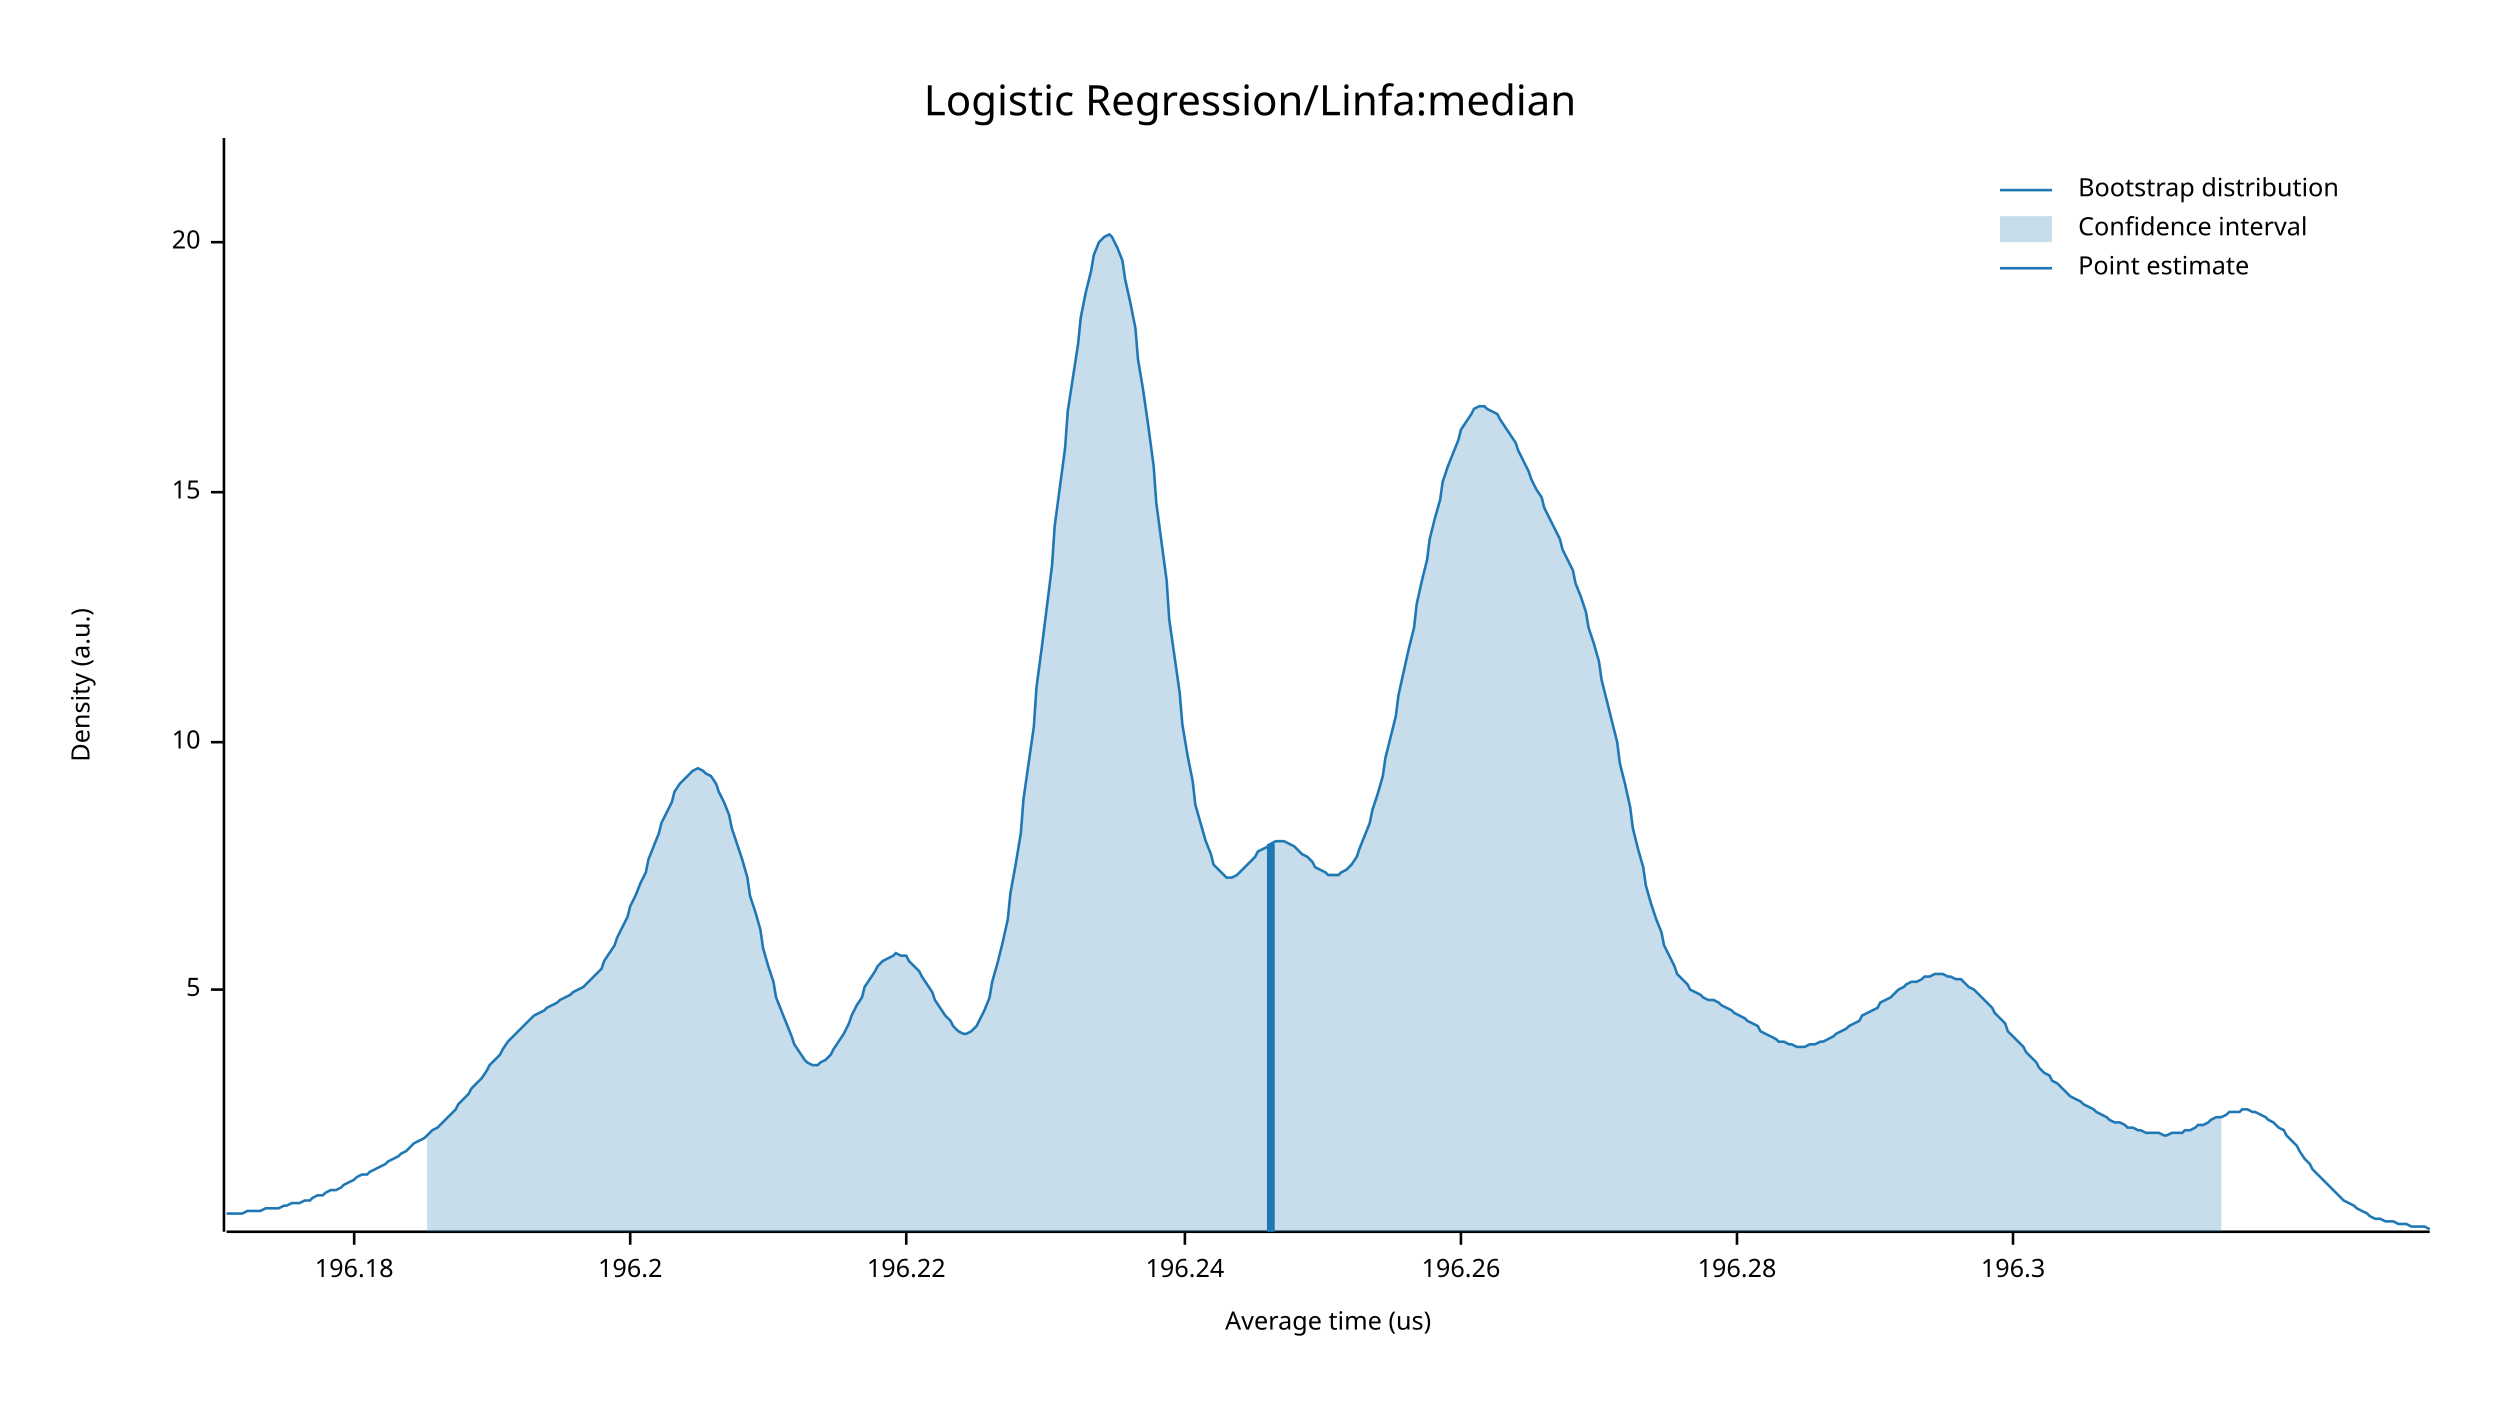
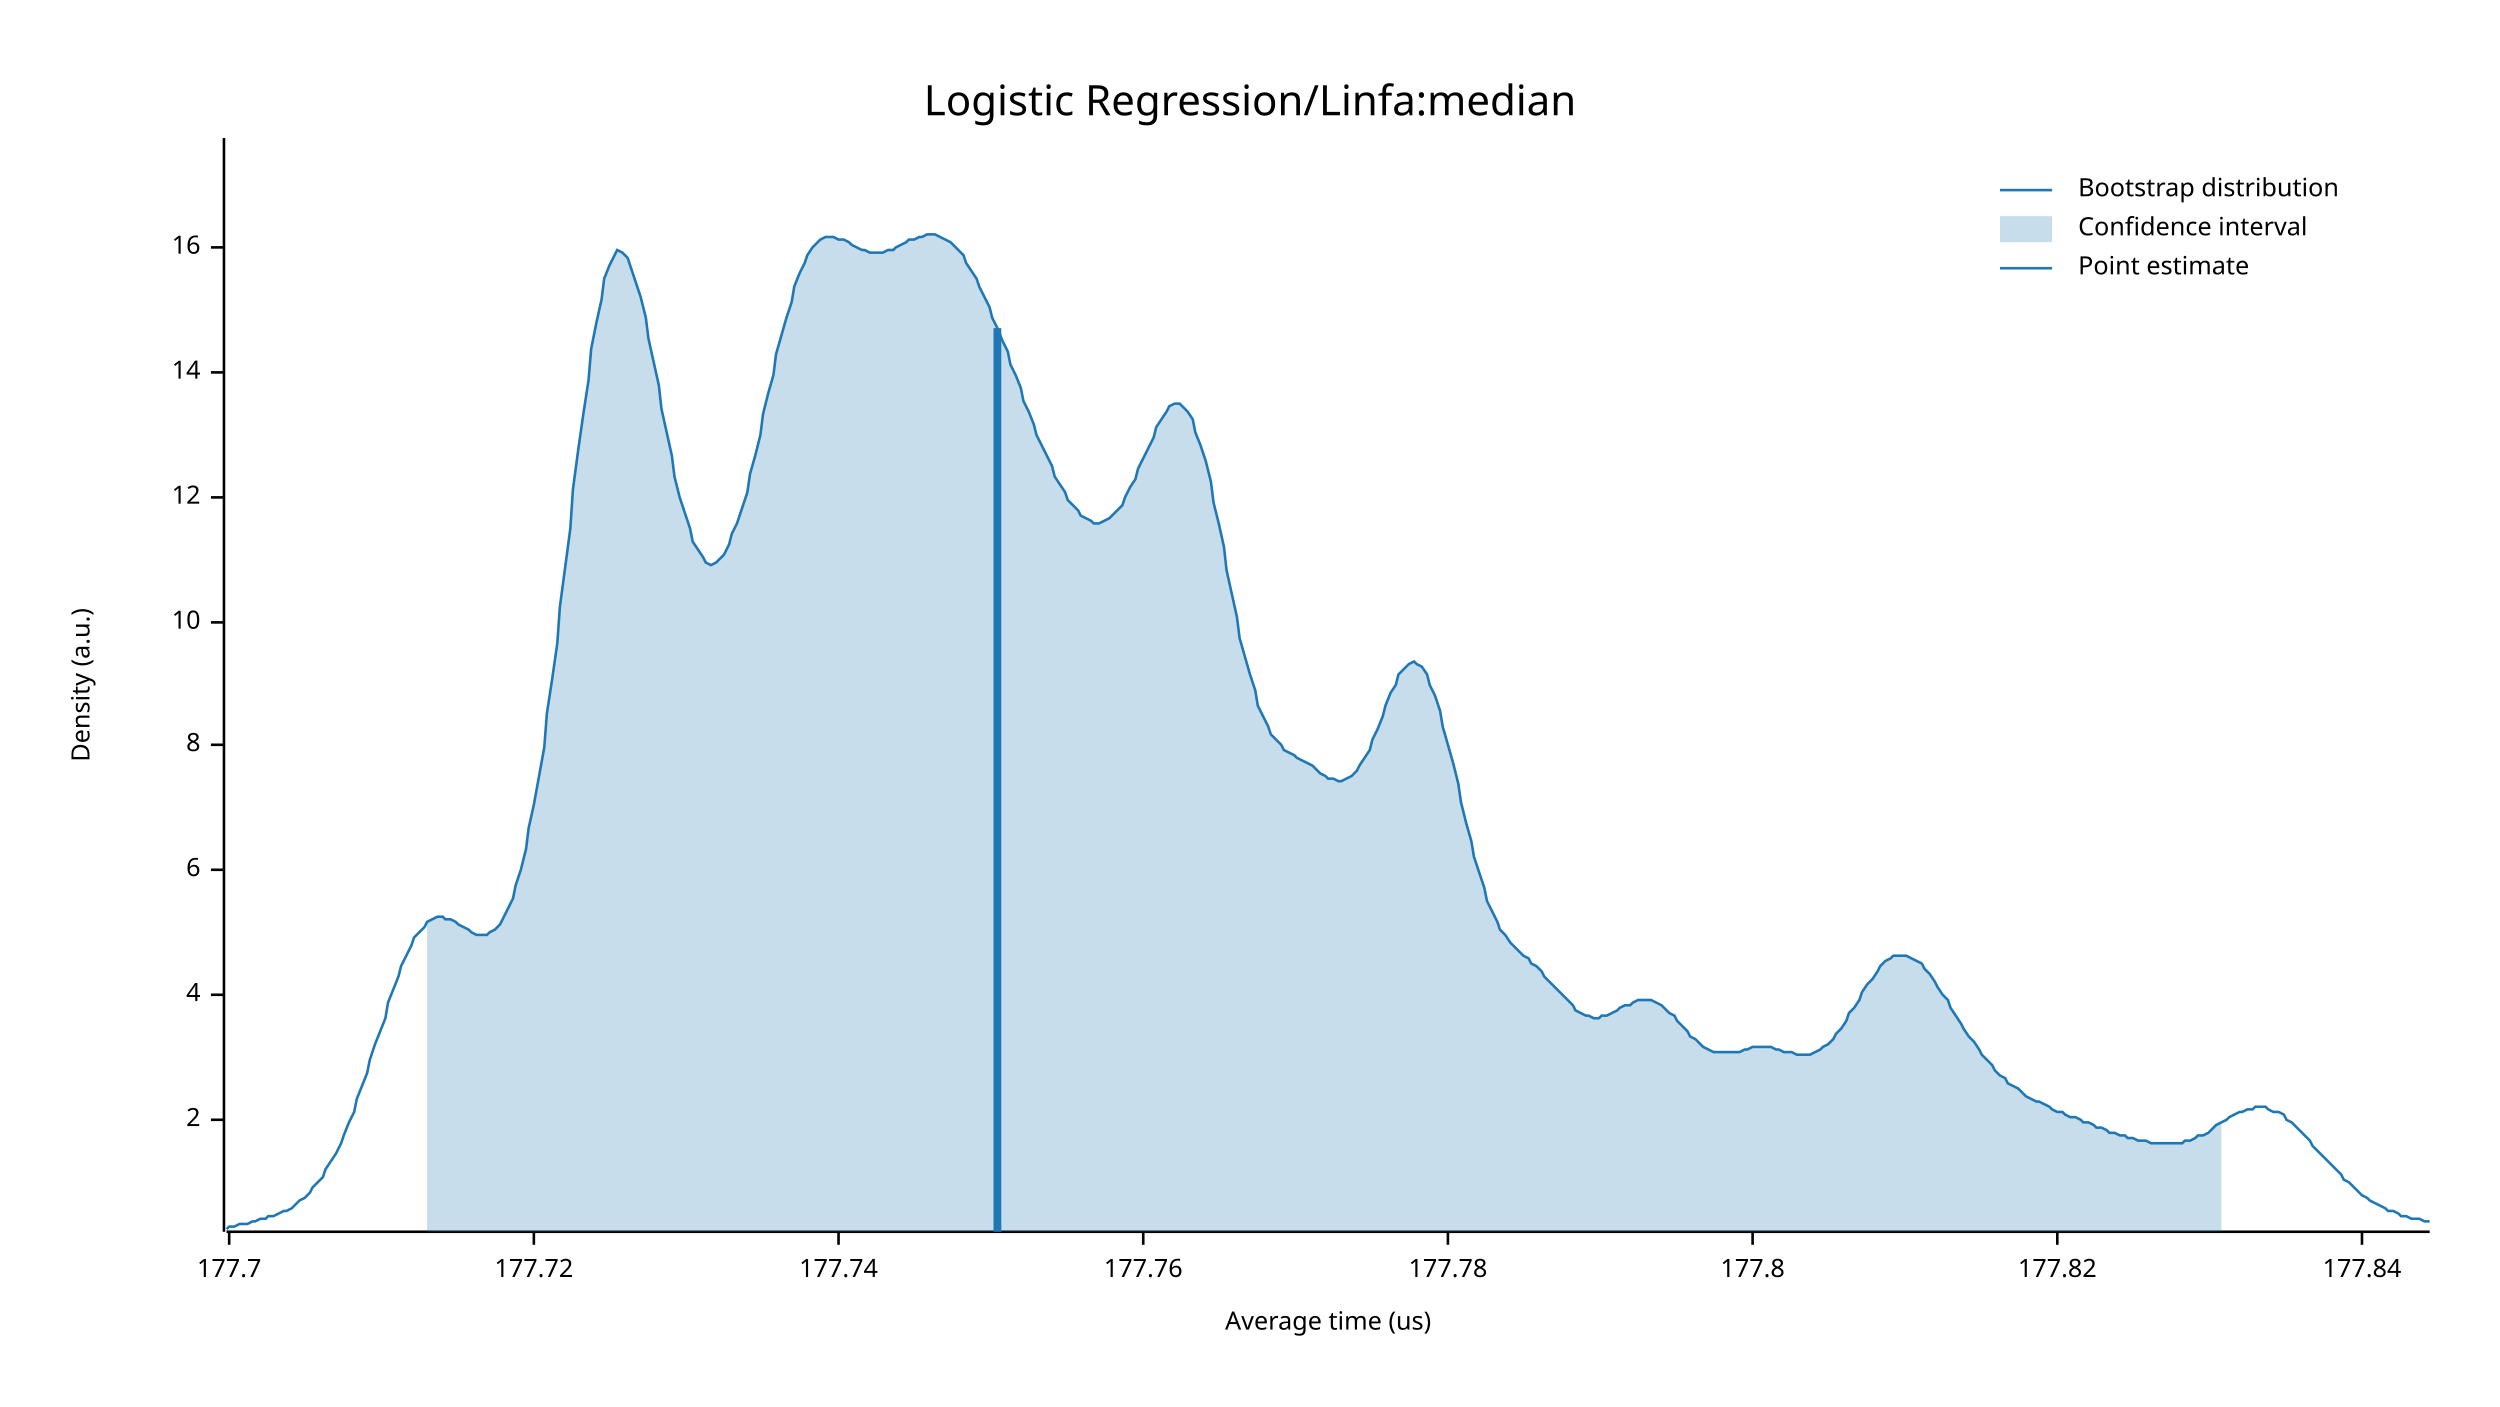
<svg xmlns="http://www.w3.org/2000/svg" width="960" height="540" viewBox="0 0 960 540">
  <text x="480" y="32" dy="0.76em" text-anchor="middle" font-family="sans-serif" font-size="16.129" opacity="1" fill="#000000">
Logistic Regression/Linfa:median
</text>
  <text x="27" y="263" dy="0.76em" text-anchor="middle" font-family="sans-serif" font-size="9.677" opacity="1" fill="#000000" transform="rotate(270, 27, 263)">
Density (a.u.)
</text>
  <text x="510" y="513" dy="-0.5ex" text-anchor="middle" font-family="sans-serif" font-size="9.677" opacity="1" fill="#000000">
Average time (us)
</text>
  <polyline fill="none" opacity="1" stroke="#000000" stroke-width="1" points="86,53 86,473 " />
-   <text x="77" y="380" dy="0.5ex" text-anchor="end" font-family="sans-serif" font-size="9.677" opacity="1" fill="#000000">
- 5
+   <text x="77" y="430" dy="0.5ex" text-anchor="end" font-family="sans-serif" font-size="9.677" opacity="1" fill="#000000">
+ 2
</text>
-   <polyline fill="none" opacity="1" stroke="#000000" stroke-width="1" points="81,380 86,380 " />
-   <text x="77" y="285" dy="0.5ex" text-anchor="end" font-family="sans-serif" font-size="9.677" opacity="1" fill="#000000">
+   <polyline fill="none" opacity="1" stroke="#000000" stroke-width="1" points="81,430 86,430 " />
+   <text x="77" y="382" dy="0.5ex" text-anchor="end" font-family="sans-serif" font-size="9.677" opacity="1" fill="#000000">
+ 4
+ </text>
+   <polyline fill="none" opacity="1" stroke="#000000" stroke-width="1" points="81,382 86,382 " />
+   <text x="77" y="334" dy="0.5ex" text-anchor="end" font-family="sans-serif" font-size="9.677" opacity="1" fill="#000000">
+ 6
+ </text>
+   <polyline fill="none" opacity="1" stroke="#000000" stroke-width="1" points="81,334 86,334 " />
+   <text x="77" y="286" dy="0.5ex" text-anchor="end" font-family="sans-serif" font-size="9.677" opacity="1" fill="#000000">
+ 8
+ </text>
+   <polyline fill="none" opacity="1" stroke="#000000" stroke-width="1" points="81,286 86,286 " />
+   <text x="77" y="239" dy="0.5ex" text-anchor="end" font-family="sans-serif" font-size="9.677" opacity="1" fill="#000000">
10
</text>
-   <polyline fill="none" opacity="1" stroke="#000000" stroke-width="1" points="81,285 86,285 " />
-   <text x="77" y="189" dy="0.5ex" text-anchor="end" font-family="sans-serif" font-size="9.677" opacity="1" fill="#000000">
- 15
+   <polyline fill="none" opacity="1" stroke="#000000" stroke-width="1" points="81,239 86,239 " />
+   <text x="77" y="191" dy="0.5ex" text-anchor="end" font-family="sans-serif" font-size="9.677" opacity="1" fill="#000000">
+ 12
</text>
-   <polyline fill="none" opacity="1" stroke="#000000" stroke-width="1" points="81,189 86,189 " />
-   <text x="77" y="93" dy="0.5ex" text-anchor="end" font-family="sans-serif" font-size="9.677" opacity="1" fill="#000000">
- 20
+   <polyline fill="none" opacity="1" stroke="#000000" stroke-width="1" points="81,191 86,191 " />
+   <text x="77" y="143" dy="0.5ex" text-anchor="end" font-family="sans-serif" font-size="9.677" opacity="1" fill="#000000">
+ 14
</text>
-   <polyline fill="none" opacity="1" stroke="#000000" stroke-width="1" points="81,93 86,93 " />
+   <polyline fill="none" opacity="1" stroke="#000000" stroke-width="1" points="81,143 86,143 " />
+   <text x="77" y="95" dy="0.5ex" text-anchor="end" font-family="sans-serif" font-size="9.677" opacity="1" fill="#000000">
+ 16
+ </text>
+   <polyline fill="none" opacity="1" stroke="#000000" stroke-width="1" points="81,95 86,95 " />
  <polyline fill="none" opacity="1" stroke="#000000" stroke-width="1" points="87,473 933,473 " />
-   <text x="136" y="483" dy="0.76em" text-anchor="middle" font-family="sans-serif" font-size="9.677" opacity="1" fill="#000000">
- 196.18
+   <text x="88" y="483" dy="0.76em" text-anchor="middle" font-family="sans-serif" font-size="9.677" opacity="1" fill="#000000">
+ 177.7
</text>
-   <polyline fill="none" opacity="1" stroke="#000000" stroke-width="1" points="136,473 136,478 " />
-   <text x="242" y="483" dy="0.76em" text-anchor="middle" font-family="sans-serif" font-size="9.677" opacity="1" fill="#000000">
- 196.2
+   <polyline fill="none" opacity="1" stroke="#000000" stroke-width="1" points="88,473 88,478 " />
+   <text x="205" y="483" dy="0.76em" text-anchor="middle" font-family="sans-serif" font-size="9.677" opacity="1" fill="#000000">
+ 177.72
</text>
-   <polyline fill="none" opacity="1" stroke="#000000" stroke-width="1" points="242,473 242,478 " />
-   <text x="348" y="483" dy="0.76em" text-anchor="middle" font-family="sans-serif" font-size="9.677" opacity="1" fill="#000000">
- 196.22
+   <polyline fill="none" opacity="1" stroke="#000000" stroke-width="1" points="205,473 205,478 " />
+   <text x="322" y="483" dy="0.76em" text-anchor="middle" font-family="sans-serif" font-size="9.677" opacity="1" fill="#000000">
+ 177.74
</text>
-   <polyline fill="none" opacity="1" stroke="#000000" stroke-width="1" points="348,473 348,478 " />
-   <text x="455" y="483" dy="0.76em" text-anchor="middle" font-family="sans-serif" font-size="9.677" opacity="1" fill="#000000">
- 196.24
+   <polyline fill="none" opacity="1" stroke="#000000" stroke-width="1" points="322,473 322,478 " />
+   <text x="439" y="483" dy="0.76em" text-anchor="middle" font-family="sans-serif" font-size="9.677" opacity="1" fill="#000000">
+ 177.76
</text>
-   <polyline fill="none" opacity="1" stroke="#000000" stroke-width="1" points="455,473 455,478 " />
-   <text x="561" y="483" dy="0.76em" text-anchor="middle" font-family="sans-serif" font-size="9.677" opacity="1" fill="#000000">
- 196.26
+   <polyline fill="none" opacity="1" stroke="#000000" stroke-width="1" points="439,473 439,478 " />
+   <text x="556" y="483" dy="0.76em" text-anchor="middle" font-family="sans-serif" font-size="9.677" opacity="1" fill="#000000">
+ 177.78
</text>
-   <polyline fill="none" opacity="1" stroke="#000000" stroke-width="1" points="561,473 561,478 " />
-   <text x="667" y="483" dy="0.76em" text-anchor="middle" font-family="sans-serif" font-size="9.677" opacity="1" fill="#000000">
- 196.28
+   <polyline fill="none" opacity="1" stroke="#000000" stroke-width="1" points="556,473 556,478 " />
+   <text x="673" y="483" dy="0.76em" text-anchor="middle" font-family="sans-serif" font-size="9.677" opacity="1" fill="#000000">
+ 177.8
</text>
-   <polyline fill="none" opacity="1" stroke="#000000" stroke-width="1" points="667,473 667,478 " />
-   <text x="773" y="483" dy="0.76em" text-anchor="middle" font-family="sans-serif" font-size="9.677" opacity="1" fill="#000000">
- 196.3
+   <polyline fill="none" opacity="1" stroke="#000000" stroke-width="1" points="673,473 673,478 " />
+   <text x="790" y="483" dy="0.76em" text-anchor="middle" font-family="sans-serif" font-size="9.677" opacity="1" fill="#000000">
+ 177.82
</text>
-   <polyline fill="none" opacity="1" stroke="#000000" stroke-width="1" points="773,473 773,478 " />
-   <polyline fill="none" opacity="1" stroke="#1F78B4" stroke-width="1" points="87,466 88,466 90,466 92,466 93,466 95,465 97,465 98,465 100,465 102,464 103,464 105,464 107,464 109,463 110,463 112,462 114,462 115,462 117,461 119,461 120,460 122,459 124,459 125,458 127,457 129,457 131,456 132,455 134,454 136,453 137,452 139,451 141,451 142,450 144,449 146,448 148,447 149,446 151,445 153,444 154,443 156,442 158,440 159,439 161,438 163,437 164,436 166,434 168,433 170,431 171,430 173,428 175,426 176,424 178,422 180,420 181,418 183,416 185,414 187,411 188,409 190,407 192,405 193,403 195,400 197,398 198,397 200,395 202,393 203,392 205,390 207,389 209,388 210,387 212,386 214,385 215,384 217,383 219,382 220,381 222,380 224,379 226,377 227,376 229,374 231,372 232,369 234,366 236,363 237,360 239,356 241,352 242,348 244,344 246,339 248,335 249,330 251,325 253,320 254,316 256,312 258,308 259,304 261,301 263,299 265,297 266,296 268,295 270,296 271,297 273,298 275,301 276,304 278,308 280,313 281,318 283,324 285,330 287,337 288,344 290,350 292,357 293,364 295,371 297,377 298,383 300,388 302,393 304,398 305,401 307,404 309,407 310,408 312,409 314,409 315,408 317,407 319,405 320,403 322,400 324,397 326,393 327,390 329,386 331,383 332,379 334,376 336,373 337,371 339,369 341,368 343,367 344,366 346,367 348,367 349,369 351,371 353,373 354,375 356,378 358,381 359,384 361,387 363,390 365,392 366,394 368,396 370,397 371,397 373,396 375,394 376,392 378,388 380,383 381,377 383,370 385,362 387,353 388,343 390,332 392,320 393,307 395,293 397,279 398,264 400,249 402,233 404,217 405,202 407,187 409,172 410,158 412,145 414,132 415,122 417,112 419,104 420,98 422,93 424,91 426,90 427,91 429,95 431,100 432,107 434,116 436,126 437,138 439,150 441,164 443,179 444,193 446,208 448,223 449,238 451,252 453,266 454,278 456,290 458,300 459,309 461,316 463,323 465,328 466,332 468,334 470,336 471,337 473,337 475,336 476,335 478,333 480,331 482,329 483,327 485,326 487,325 488,324 490,323 492,323 493,323 495,324 497,325 498,326 500,328 502,329 504,331 505,333 507,334 509,335 510,336 512,336 514,336 515,335 517,334 519,332 521,329 522,326 524,321 526,316 527,311 529,305 531,298 532,291 534,283 536,275 537,267 539,258 541,249 543,241 544,232 546,223 548,215 549,207 551,199 553,192 554,185 556,179 558,174 560,169 561,165 563,162 565,159 566,157 568,156 570,156 571,157 573,158 575,159 576,161 578,164 580,167 582,170 583,173 585,177 587,181 588,184 590,188 592,191 593,195 595,199 597,203 599,207 600,211 602,215 604,219 605,224 607,229 609,235 610,241 612,247 614,254 615,261 617,269 619,277 621,285 622,293 624,301 626,310 627,318 629,326 631,333 632,340 634,347 636,353 638,358 639,363 641,367 643,371 644,374 646,376 648,378 649,380 651,381 653,382 654,383 656,384 658,384 660,385 661,386 663,387 665,388 666,389 668,390 670,391 671,392 673,393 675,394 676,396 678,397 680,398 682,399 683,400 685,400 687,401 688,401 690,402 692,402 693,402 695,401 697,401 699,400 700,400 702,399 704,398 705,397 707,396 709,395 710,394 712,393 714,392 715,390 717,389 719,388 721,387 722,385 724,384 726,383 727,382 729,380 731,379 732,378 734,377 736,377 738,376 739,375 741,375 743,374 744,374 746,374 748,375 749,375 751,376 753,376 754,377 756,379 758,380 760,382 761,383 763,385 765,387 766,389 768,391 770,393 771,396 773,398 775,400 777,402 778,404 780,406 782,408 783,410 785,412 787,413 788,415 790,416 792,418 793,419 795,421 797,422 799,423 800,424 802,425 804,426 805,427 807,428 809,429 810,430 812,431 814,431 816,432 817,433 819,433 821,434 822,434 824,435 826,435 827,435 829,435 831,436 832,436 834,435 836,435 838,435 839,434 841,434 843,433 844,432 846,432 848,431 849,430 851,429 853,429 855,428 856,427 858,427 860,427 861,426 863,426 865,427 866,427 868,428 870,429 871,430 873,431 875,433 877,434 878,436 880,438 882,440 883,442 885,445 887,447 888,449 890,451 892,453 894,455 895,456 897,458 899,460 900,461 902,462 904,463 905,464 907,465 909,466 910,467 912,468 914,468 916,469 917,469 919,469 921,470 922,470 924,470 926,471 927,471 929,471 931,471 933,472 " />
-   <polygon opacity="0.25" fill="#1F78B4" points="164,436 166,434 168,433 170,431 171,430 173,428 175,426 176,424 178,422 180,420 181,418 183,416 185,414 187,411 188,409 190,407 192,405 193,403 195,400 197,398 198,397 200,395 202,393 203,392 205,390 207,389 209,388 210,387 212,386 214,385 215,384 217,383 219,382 220,381 222,380 224,379 226,377 227,376 229,374 231,372 232,369 234,366 236,363 237,360 239,356 241,352 242,348 244,344 246,339 248,335 249,330 251,325 253,320 254,316 256,312 258,308 259,304 261,301 263,299 265,297 266,296 268,295 270,296 271,297 273,298 275,301 276,304 278,308 280,313 281,318 283,324 285,330 287,337 288,344 290,350 292,357 293,364 295,371 297,377 298,383 300,388 302,393 304,398 305,401 307,404 309,407 310,408 312,409 314,409 315,408 317,407 319,405 320,403 322,400 324,397 326,393 327,390 329,386 331,383 332,379 334,376 336,373 337,371 339,369 341,368 343,367 344,366 346,367 348,367 349,369 351,371 353,373 354,375 356,378 358,381 359,384 361,387 363,390 365,392 366,394 368,396 370,397 371,397 373,396 375,394 376,392 378,388 380,383 381,377 383,370 385,362 387,353 388,343 390,332 392,320 393,307 395,293 397,279 398,264 400,249 402,233 404,217 405,202 407,187 409,172 410,158 412,145 414,132 415,122 417,112 419,104 420,98 422,93 424,91 426,90 427,91 429,95 431,100 432,107 434,116 436,126 437,138 439,150 441,164 443,179 444,193 446,208 448,223 449,238 451,252 453,266 454,278 456,290 458,300 459,309 461,316 463,323 465,328 466,332 468,334 470,336 471,337 473,337 475,336 476,335 478,333 480,331 482,329 483,327 485,326 487,325 488,324 490,323 492,323 493,323 495,324 497,325 498,326 500,328 502,329 504,331 505,333 507,334 509,335 510,336 512,336 514,336 515,335 517,334 519,332 521,329 522,326 524,321 526,316 527,311 529,305 531,298 532,291 534,283 536,275 537,267 539,258 541,249 543,241 544,232 546,223 548,215 549,207 551,199 553,192 554,185 556,179 558,174 560,169 561,165 563,162 565,159 566,157 568,156 570,156 571,157 573,158 575,159 576,161 578,164 580,167 582,170 583,173 585,177 587,181 588,184 590,188 592,191 593,195 595,199 597,203 599,207 600,211 602,215 604,219 605,224 607,229 609,235 610,241 612,247 614,254 615,261 617,269 619,277 621,285 622,293 624,301 626,310 627,318 629,326 631,333 632,340 634,347 636,353 638,358 639,363 641,367 643,371 644,374 646,376 648,378 649,380 651,381 653,382 654,383 656,384 658,384 660,385 661,386 663,387 665,388 666,389 668,390 670,391 671,392 673,393 675,394 676,396 678,397 680,398 682,399 683,400 685,400 687,401 688,401 690,402 692,402 693,402 695,401 697,401 699,400 700,400 702,399 704,398 705,397 707,396 709,395 710,394 712,393 714,392 715,390 717,389 719,388 721,387 722,385 724,384 726,383 727,382 729,380 731,379 732,378 734,377 736,377 738,376 739,375 741,375 743,374 744,374 746,374 748,375 749,375 751,376 753,376 754,377 756,379 758,380 760,382 761,383 763,385 765,387 766,389 768,391 770,393 771,396 773,398 775,400 777,402 778,404 780,406 782,408 783,410 785,412 787,413 788,415 790,416 792,418 793,419 795,421 797,422 799,423 800,424 802,425 804,426 805,427 807,428 809,429 810,430 812,431 814,431 816,432 817,433 819,433 821,434 822,434 824,435 826,435 827,435 829,435 831,436 832,436 834,435 836,435 838,435 839,434 841,434 843,433 844,432 846,432 848,431 849,430 851,429 853,429 853,473 164,473 " />
-   <polyline fill="none" opacity="1" stroke="#1F78B4" stroke-width="3" points="488,473 488,324 " />
+   <polyline fill="none" opacity="1" stroke="#000000" stroke-width="1" points="790,473 790,478 " />
+   <text x="907" y="483" dy="0.76em" text-anchor="middle" font-family="sans-serif" font-size="9.677" opacity="1" fill="#000000">
+ 177.84
+ </text>
+   <polyline fill="none" opacity="1" stroke="#000000" stroke-width="1" points="907,473 907,478 " />
+   <polyline fill="none" opacity="1" stroke="#1F78B4" stroke-width="1" points="87,472 88,471 90,471 92,470 93,470 95,470 97,469 98,469 100,468 102,468 103,467 105,467 107,466 109,465 110,465 112,464 114,462 115,461 117,460 119,458 120,456 122,454 124,452 125,449 127,446 129,443 131,439 132,436 134,431 136,427 137,422 139,417 141,412 142,407 144,401 146,396 148,391 149,385 151,380 153,375 154,371 156,367 158,363 159,360 161,358 163,356 164,354 166,353 168,352 170,352 171,353 173,353 175,354 176,355 178,356 180,357 181,358 183,359 185,359 187,359 188,358 190,357 192,355 193,353 195,349 197,345 198,340 200,334 202,326 203,318 205,309 207,298 209,287 210,274 212,261 214,247 215,233 217,218 219,203 220,188 222,173 224,159 226,146 227,134 229,124 231,115 232,107 234,102 236,98 237,96 239,97 241,99 242,102 244,108 246,114 248,122 249,130 251,139 253,148 254,157 256,166 258,175 259,183 261,191 263,197 265,203 266,208 268,211 270,214 271,216 273,217 275,216 276,215 278,213 280,209 281,205 283,201 285,195 287,189 288,182 290,175 292,167 293,159 295,151 297,144 298,136 300,129 302,122 304,116 305,110 307,105 309,101 310,98 312,95 314,93 315,92 317,91 319,91 320,91 322,92 324,92 326,93 327,94 329,95 331,96 332,96 334,97 336,97 337,97 339,97 341,96 343,96 344,95 346,94 348,93 349,92 351,92 353,91 354,91 356,90 358,90 359,90 361,91 363,92 365,93 366,94 368,96 370,98 371,101 373,104 375,107 376,110 378,114 380,118 381,122 383,126 385,131 387,135 388,140 390,144 392,149 393,154 395,158 397,163 398,167 400,171 402,175 404,179 405,183 407,186 409,189 410,192 412,194 414,196 415,198 417,199 419,200 420,201 422,201 424,200 426,199 427,198 429,196 431,194 432,191 434,187 436,184 437,180 439,176 441,172 443,168 444,164 446,161 448,158 449,156 451,155 453,155 454,156 456,158 458,161 459,166 461,171 463,177 465,185 466,193 468,201 470,210 471,219 473,228 475,237 476,245 478,252 480,259 482,265 483,271 485,275 487,279 488,282 490,284 492,286 493,288 495,289 497,290 498,291 500,292 502,293 504,294 505,295 507,297 509,298 510,299 512,299 514,300 515,300 517,299 519,298 521,296 522,294 524,291 526,288 527,284 529,280 531,275 532,271 534,266 536,263 537,259 539,257 541,255 543,254 544,255 546,256 548,259 549,263 551,267 553,273 554,279 556,286 558,293 560,301 561,308 563,316 565,323 566,329 568,335 570,341 571,346 573,350 575,354 576,357 578,359 580,362 582,364 583,365 585,367 587,368 588,370 590,371 592,373 593,375 595,377 597,379 599,381 600,382 602,384 604,386 605,388 607,389 609,390 610,390 612,391 614,391 615,390 617,390 619,389 621,388 622,387 624,386 626,386 627,385 629,384 631,384 632,384 634,384 636,385 638,386 639,387 641,389 643,390 644,392 646,394 648,396 649,398 651,399 653,401 654,402 656,403 658,404 660,404 661,404 663,404 665,404 666,404 668,404 670,403 671,403 673,402 675,402 676,402 678,402 680,402 682,403 683,403 685,404 687,404 688,404 690,405 692,405 693,405 695,405 697,404 699,403 700,402 702,401 704,399 705,397 707,395 709,392 710,389 712,387 714,384 715,381 717,378 719,376 721,373 722,371 724,369 726,368 727,367 729,367 731,367 732,367 734,368 736,369 738,370 739,372 741,374 743,377 744,379 746,382 748,384 749,387 751,390 753,393 754,395 756,398 758,400 760,403 761,405 763,407 765,409 766,411 768,413 770,414 771,416 773,417 775,418 777,420 778,421 780,422 782,423 783,423 785,424 787,425 788,426 790,427 792,427 793,428 795,429 797,429 799,430 800,431 802,431 804,432 805,433 807,433 809,434 810,435 812,435 814,436 816,436 817,437 819,437 821,438 822,438 824,438 826,439 827,439 829,439 831,439 832,439 834,439 836,439 838,439 839,438 841,438 843,437 844,436 846,436 848,435 849,434 851,432 853,431 855,430 856,429 858,428 860,427 861,427 863,426 865,426 866,425 868,425 870,425 871,426 873,427 875,427 877,428 878,430 880,431 882,433 883,434 885,436 887,438 888,440 890,442 892,444 894,446 895,447 897,449 899,451 900,453 902,454 904,456 905,457 907,459 909,460 910,461 912,462 914,463 916,464 917,465 919,465 921,466 922,467 924,467 926,468 927,468 929,468 931,469 933,469 " />
+   <polygon opacity="0.25" fill="#1F78B4" points="164,354 166,353 168,352 170,352 171,353 173,353 175,354 176,355 178,356 180,357 181,358 183,359 185,359 187,359 188,358 190,357 192,355 193,353 195,349 197,345 198,340 200,334 202,326 203,318 205,309 207,298 209,287 210,274 212,261 214,247 215,233 217,218 219,203 220,188 222,173 224,159 226,146 227,134 229,124 231,115 232,107 234,102 236,98 237,96 239,97 241,99 242,102 244,108 246,114 248,122 249,130 251,139 253,148 254,157 256,166 258,175 259,183 261,191 263,197 265,203 266,208 268,211 270,214 271,216 273,217 275,216 276,215 278,213 280,209 281,205 283,201 285,195 287,189 288,182 290,175 292,167 293,159 295,151 297,144 298,136 300,129 302,122 304,116 305,110 307,105 309,101 310,98 312,95 314,93 315,92 317,91 319,91 320,91 322,92 324,92 326,93 327,94 329,95 331,96 332,96 334,97 336,97 337,97 339,97 341,96 343,96 344,95 346,94 348,93 349,92 351,92 353,91 354,91 356,90 358,90 359,90 361,91 363,92 365,93 366,94 368,96 370,98 371,101 373,104 375,107 376,110 378,114 380,118 381,122 383,126 385,131 387,135 388,140 390,144 392,149 393,154 395,158 397,163 398,167 400,171 402,175 404,179 405,183 407,186 409,189 410,192 412,194 414,196 415,198 417,199 419,200 420,201 422,201 424,200 426,199 427,198 429,196 431,194 432,191 434,187 436,184 437,180 439,176 441,172 443,168 444,164 446,161 448,158 449,156 451,155 453,155 454,156 456,158 458,161 459,166 461,171 463,177 465,185 466,193 468,201 470,210 471,219 473,228 475,237 476,245 478,252 480,259 482,265 483,271 485,275 487,279 488,282 490,284 492,286 493,288 495,289 497,290 498,291 500,292 502,293 504,294 505,295 507,297 509,298 510,299 512,299 514,300 515,300 517,299 519,298 521,296 522,294 524,291 526,288 527,284 529,280 531,275 532,271 534,266 536,263 537,259 539,257 541,255 543,254 544,255 546,256 548,259 549,263 551,267 553,273 554,279 556,286 558,293 560,301 561,308 563,316 565,323 566,329 568,335 570,341 571,346 573,350 575,354 576,357 578,359 580,362 582,364 583,365 585,367 587,368 588,370 590,371 592,373 593,375 595,377 597,379 599,381 600,382 602,384 604,386 605,388 607,389 609,390 610,390 612,391 614,391 615,390 617,390 619,389 621,388 622,387 624,386 626,386 627,385 629,384 631,384 632,384 634,384 636,385 638,386 639,387 641,389 643,390 644,392 646,394 648,396 649,398 651,399 653,401 654,402 656,403 658,404 660,404 661,404 663,404 665,404 666,404 668,404 670,403 671,403 673,402 675,402 676,402 678,402 680,402 682,403 683,403 685,404 687,404 688,404 690,405 692,405 693,405 695,405 697,404 699,403 700,402 702,401 704,399 705,397 707,395 709,392 710,389 712,387 714,384 715,381 717,378 719,376 721,373 722,371 724,369 726,368 727,367 729,367 731,367 732,367 734,368 736,369 738,370 739,372 741,374 743,377 744,379 746,382 748,384 749,387 751,390 753,393 754,395 756,398 758,400 760,403 761,405 763,407 765,409 766,411 768,413 770,414 771,416 773,417 775,418 777,420 778,421 780,422 782,423 783,423 785,424 787,425 788,426 790,427 792,427 793,428 795,429 797,429 799,430 800,431 802,431 804,432 805,433 807,433 809,434 810,435 812,435 814,436 816,436 817,437 819,437 821,438 822,438 824,438 826,439 827,439 829,439 831,439 832,439 834,439 836,439 838,439 839,438 841,438 843,437 844,436 846,436 848,435 849,434 851,432 853,431 853,473 164,473 " />
+   <polyline fill="none" opacity="1" stroke="#1F78B4" stroke-width="3" points="383,473 383,126 " />
  <text x="798" y="68" dy="0.76em" text-anchor="start" font-family="sans-serif" font-size="9.677" opacity="1" fill="#000000">
Bootstrap distribution
</text>
  <text x="798" y="83" dy="0.76em" text-anchor="start" font-family="sans-serif" font-size="9.677" opacity="1" fill="#000000">
Confidence interval
</text>
  <text x="798" y="98" dy="0.76em" text-anchor="start" font-family="sans-serif" font-size="9.677" opacity="1" fill="#000000">
Point estimate
</text>
  <polyline fill="none" opacity="1" stroke="#1F78B4" stroke-width="1" points="768,73 788,73 " />
  <rect x="768" y="83" width="20" height="10" opacity="0.25" fill="#1F78B4" stroke="none" />
  <polyline fill="none" opacity="1" stroke="#1F78B4" stroke-width="1" points="768,103 788,103 " />
</svg>
